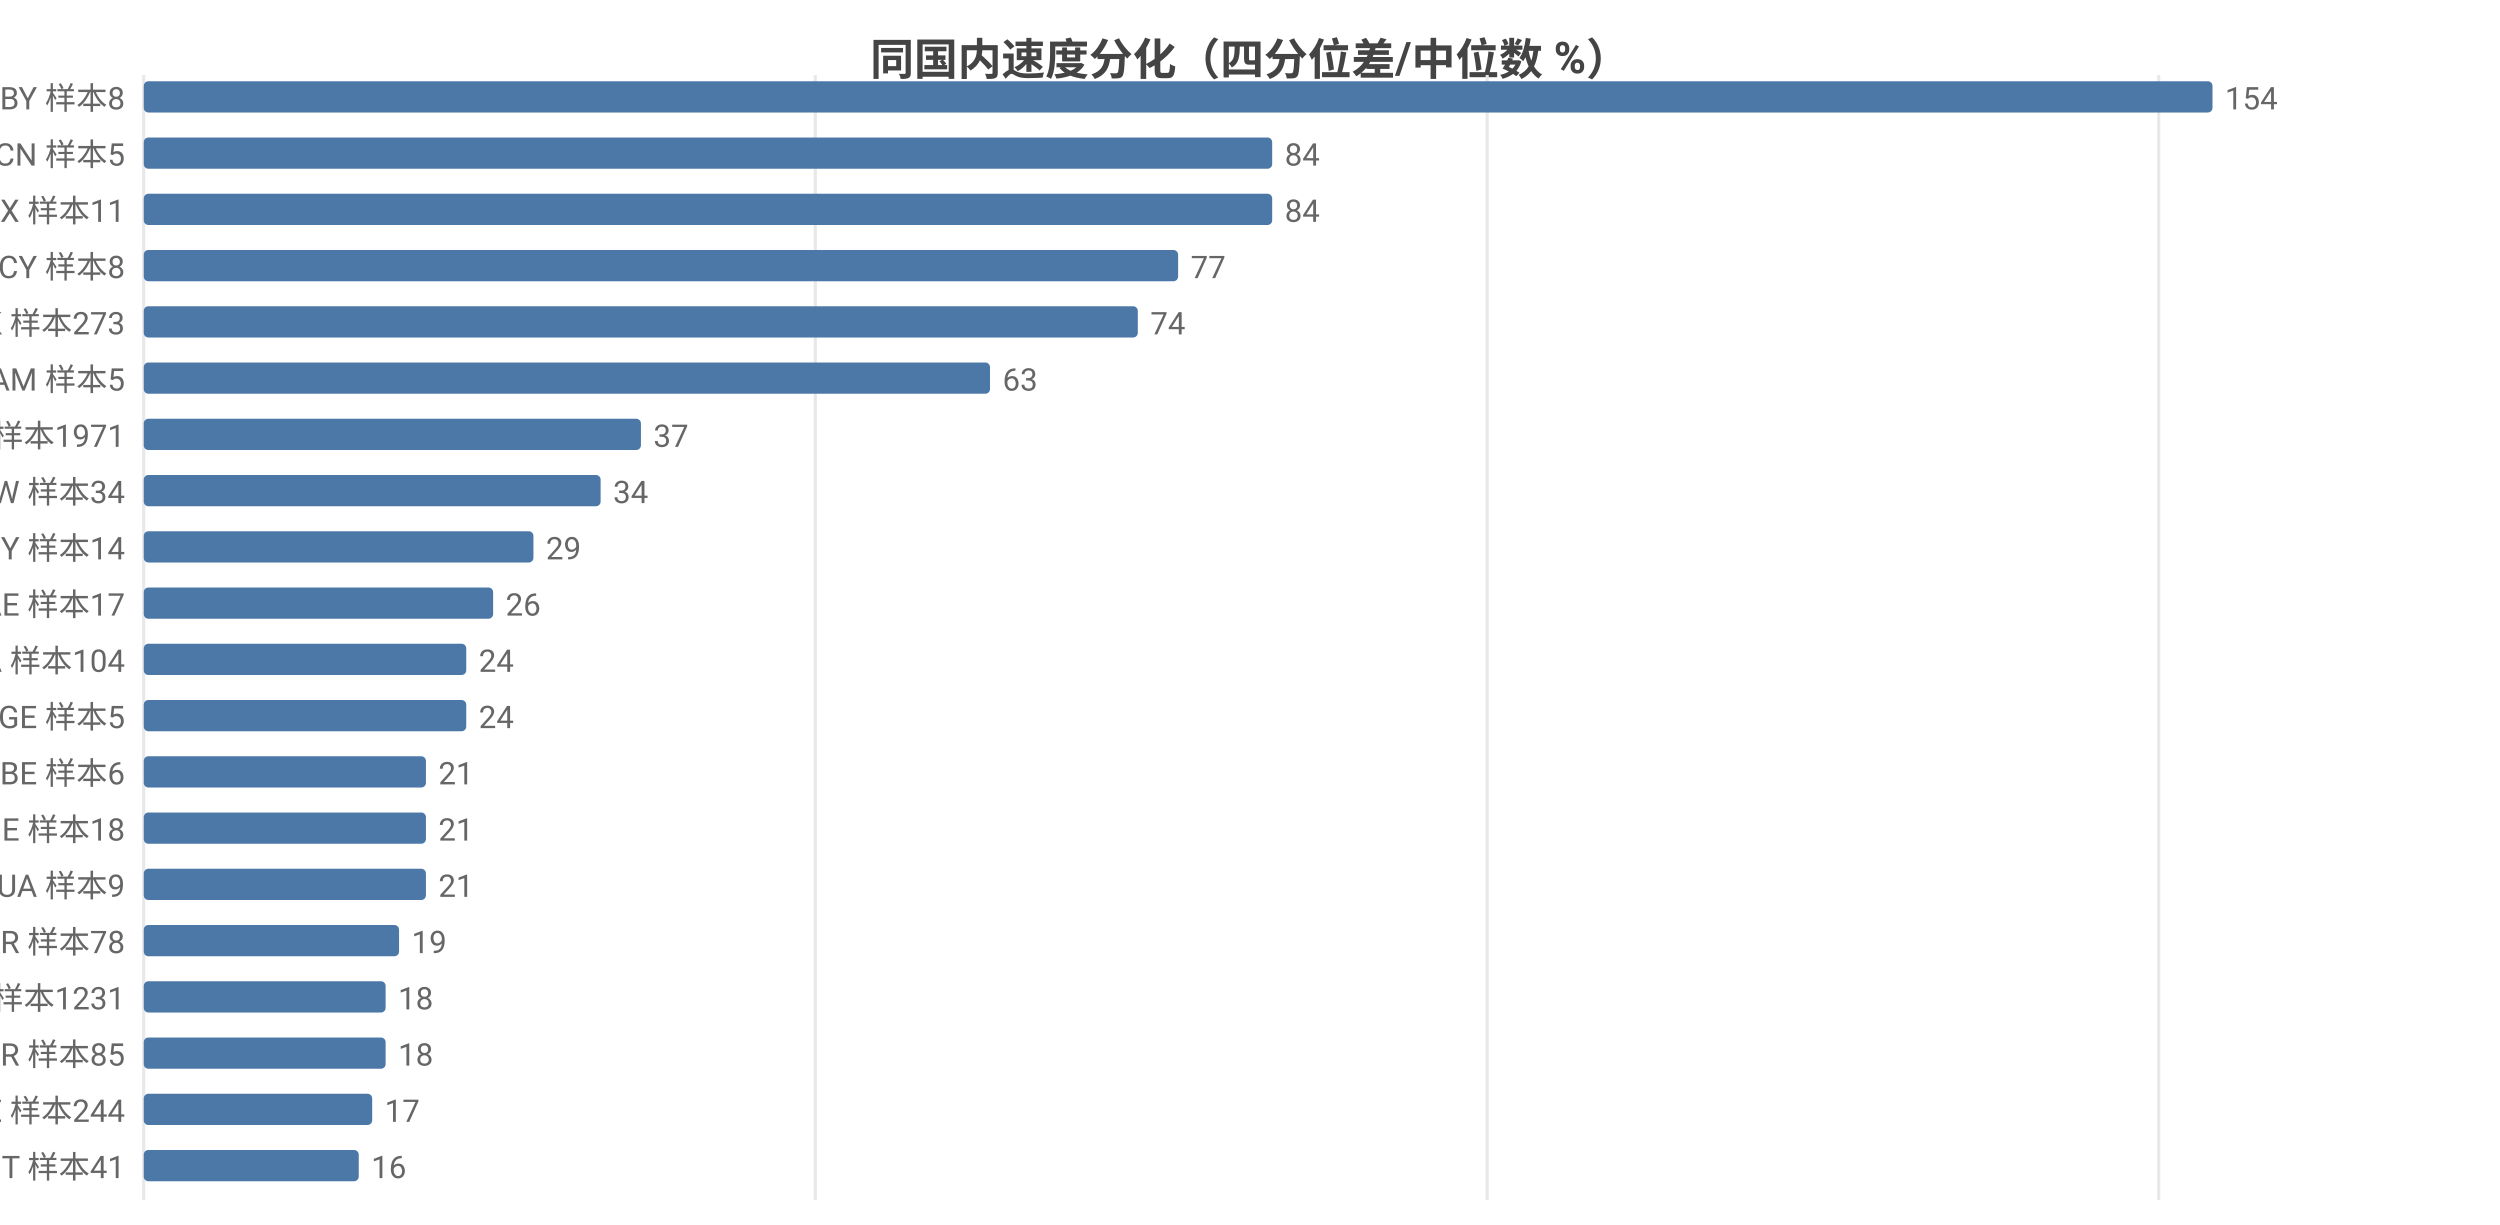
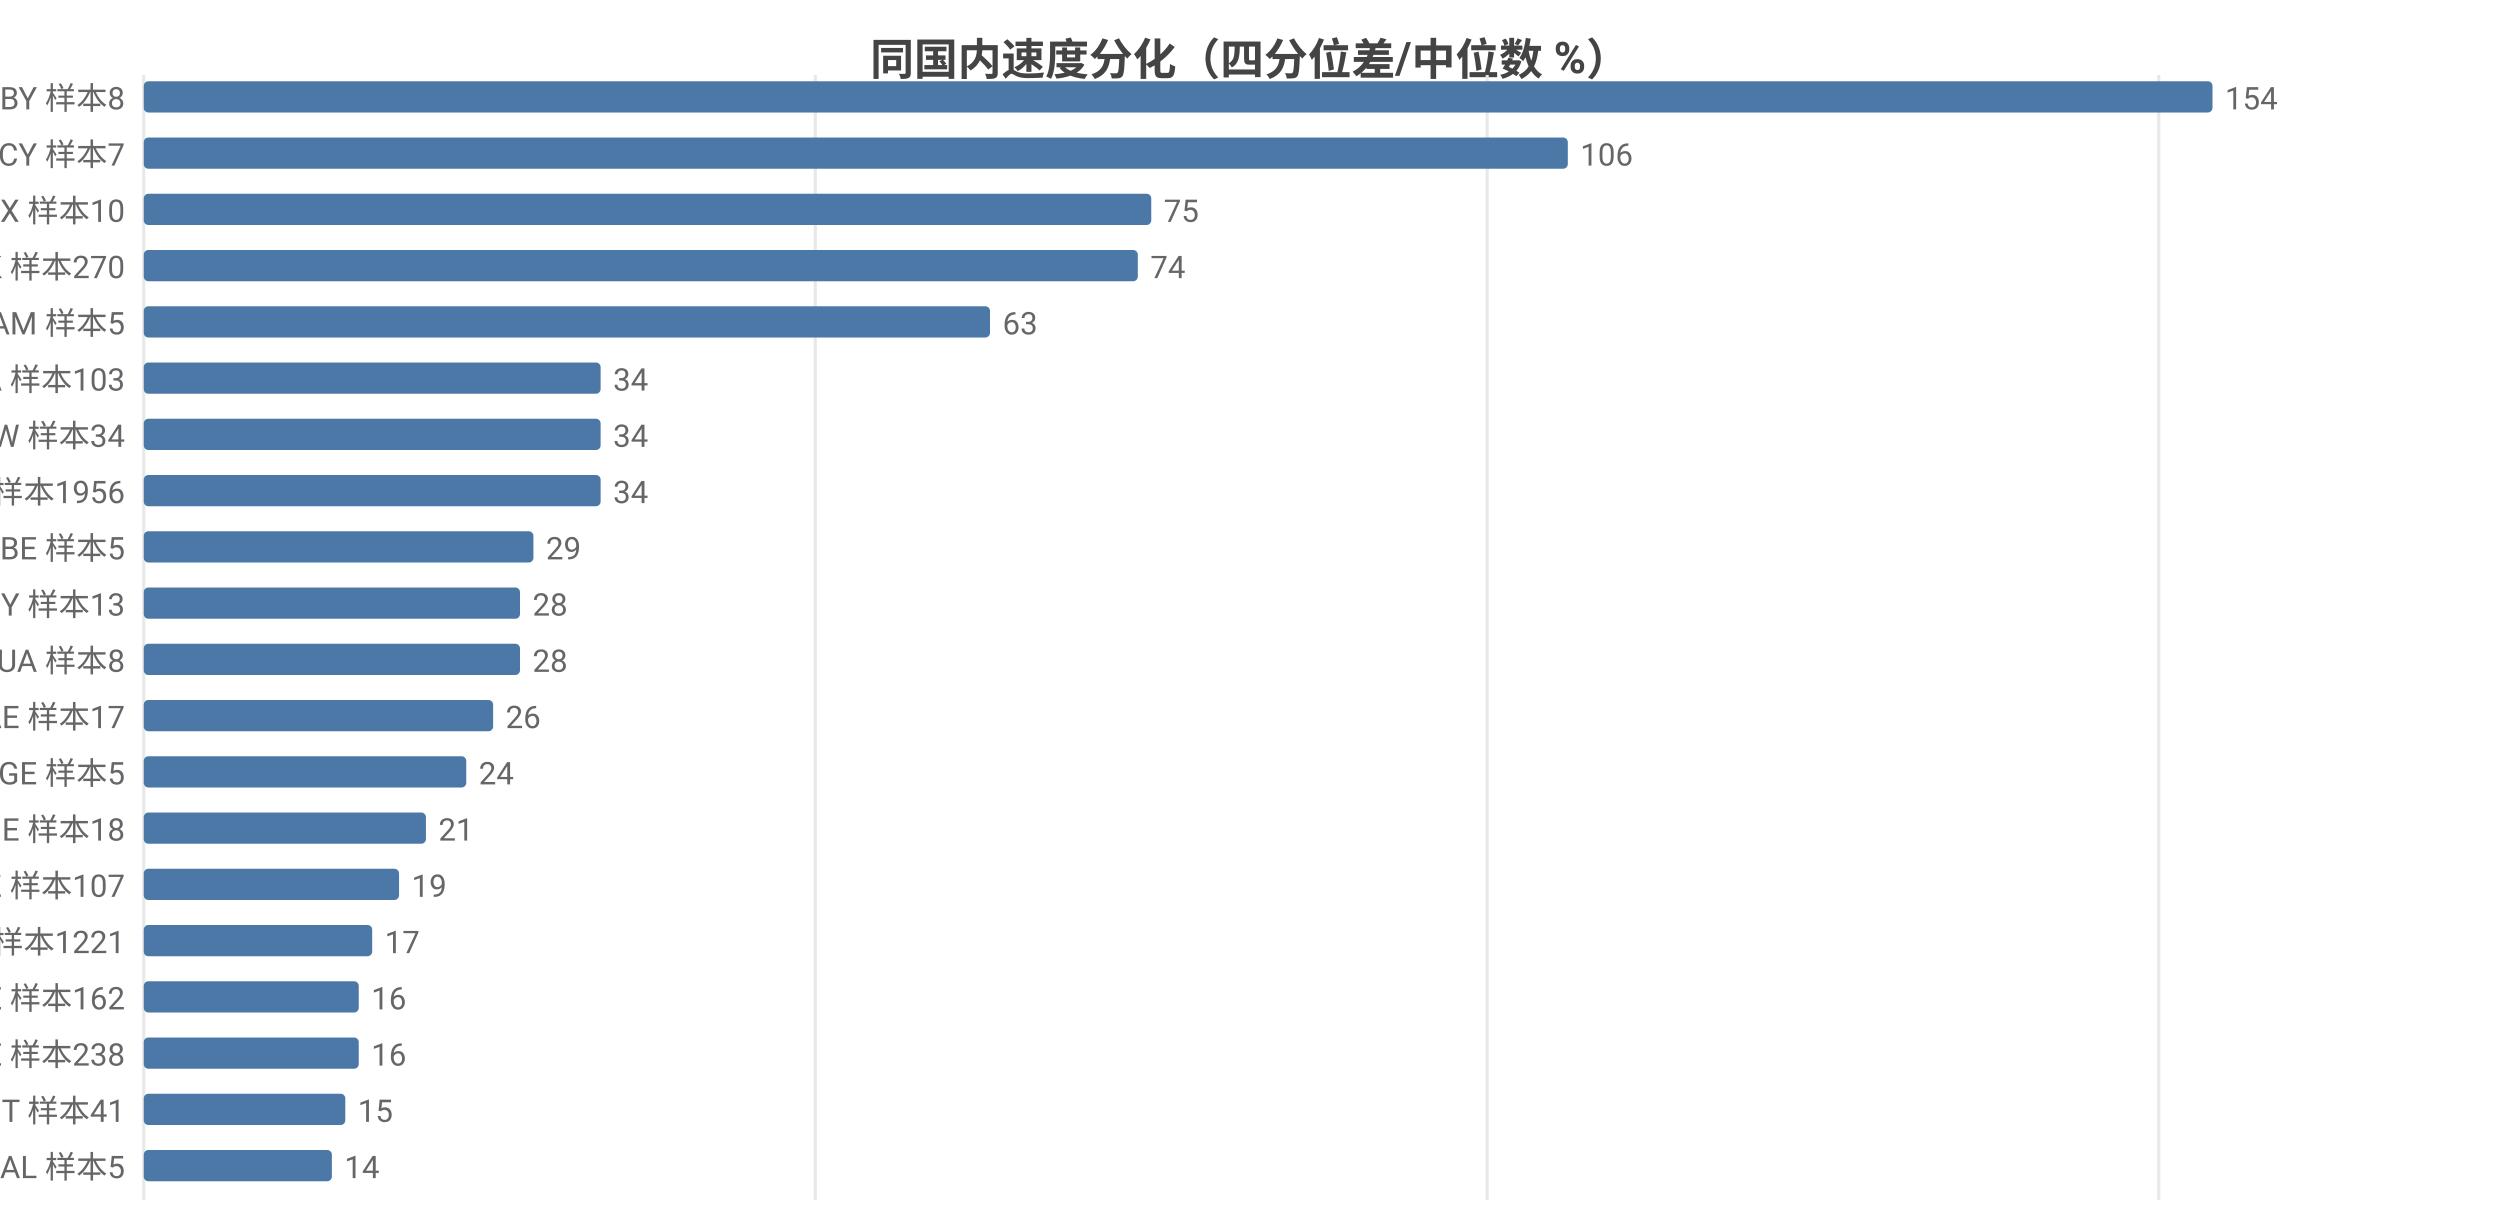
<svg xmlns="http://www.w3.org/2000/svg" width="800" height="392" viewBox="0 0 800 392">
  <rect width="800" height="392" fill="#ffffff" />
  <style>text{font-family:system-ui,-apple-system,'Segoe UI',Roboto,'PingFang SC','Microsoft YaHei','Noto Sans CJK SC',sans-serif}.g{stroke:#e8e8e8;stroke-width:1}.a{stroke:#999;stroke-width:1}.t{font-size:10px;fill:#666}.m{font-size:10px;text-anchor:middle;fill:#666}.e{font-size:10px;text-anchor:end;fill:#666}.l{font-size:11px;fill:#333}.tt{font-size:14px;font-weight:600;text-anchor:middle;fill:#444}.em{font-size:13px;text-anchor:middle;fill:#999}</style>
  <text class="tt" x="400.0" y="24">同国内速度分化（四分位差/中位数 %）</text>
  <line class="g" x1="46" y1="24" x2="46" y2="384" />
  <line class="g" x1="260.9" y1="24" x2="260.9" y2="384" />
  <line class="g" x1="475.9" y1="24" x2="475.9" y2="384" />
  <line class="g" x1="690.8" y1="24" x2="690.8" y2="384" />
  <text class="e" x="40" y="35">BY 样本8</text>
  <rect x="46" y="26" width="662" height="10" fill="#4c78a8" rx="1.5" />
  <text class="t" x="712" y="35">154</text>
-   <text class="e" x="40" y="53">CN 样本5</text>
-   <rect x="46" y="44" width="361.1" height="10" fill="#4c78a8" rx="1.5" />
-   <text class="t" x="411.1" y="53">84</text>
-   <text class="e" x="40" y="71">MX 样本11</text>
-   <rect x="46" y="62" width="361.1" height="10" fill="#4c78a8" rx="1.5" />
-   <text class="t" x="411.1" y="71">84</text>
-   <text class="e" x="40" y="89">CY 样本8</text>
-   <rect x="46" y="80" width="331" height="10" fill="#4c78a8" rx="1.5" />
-   <text class="t" x="381" y="89">77</text>
-   <text class="e" x="40" y="107">HK 样本273</text>
-   <rect x="46" y="98" width="318.1" height="10" fill="#4c78a8" rx="1.5" />
-   <text class="t" x="368.1" y="107">74</text>
-   <text class="e" x="40" y="125">AM 样本5</text>
-   <rect x="46" y="116" width="270.8" height="10" fill="#4c78a8" rx="1.5" />
-   <text class="t" x="320.8" y="125">63</text>
-   <text class="e" x="40" y="143">US 样本1971</text>
-   <rect x="46" y="134" width="159.1" height="10" fill="#4c78a8" rx="1.5" />
-   <text class="t" x="209.1" y="143">37</text>
-   <text class="e" x="40" y="161">TW 样本34</text>
+   <text class="e" x="40" y="53">CY 样本7</text>
+   <rect x="46" y="44" width="455.7" height="10" fill="#4c78a8" rx="1.5" />
+   <text class="t" x="505.7" y="53">106</text>
+   <text class="e" x="40" y="71">MX 样本10</text>
+   <rect x="46" y="62" width="322.4" height="10" fill="#4c78a8" rx="1.5" />
+   <text class="t" x="372.4" y="71">75</text>
+   <text class="e" x="40" y="89">HK 样本270</text>
+   <rect x="46" y="80" width="318.1" height="10" fill="#4c78a8" rx="1.5" />
+   <text class="t" x="368.1" y="89">74</text>
+   <text class="e" x="40" y="107">AM 样本5</text>
+   <rect x="46" y="98" width="270.8" height="10" fill="#4c78a8" rx="1.5" />
+   <text class="t" x="320.8" y="107">63</text>
+   <text class="e" x="40" y="125">CA 样本103</text>
+   <rect x="46" y="116" width="146.2" height="10" fill="#4c78a8" rx="1.5" />
+   <text class="t" x="196.2" y="125">34</text>
+   <text class="e" x="40" y="143">TW 样本34</text>
+   <rect x="46" y="134" width="146.2" height="10" fill="#4c78a8" rx="1.5" />
+   <text class="t" x="196.2" y="143">34</text>
+   <text class="e" x="40" y="161">US 样本1956</text>
  <rect x="46" y="152" width="146.2" height="10" fill="#4c78a8" rx="1.5" />
  <text class="t" x="196.2" y="161">34</text>
-   <text class="e" x="40" y="179">MY 样本14</text>
+   <text class="e" x="40" y="179">BE 样本5</text>
  <rect x="46" y="170" width="124.7" height="10" fill="#4c78a8" rx="1.5" />
  <text class="t" x="174.7" y="179">29</text>
-   <text class="e" x="40" y="197">AE 样本17</text>
-   <rect x="46" y="188" width="111.8" height="10" fill="#4c78a8" rx="1.5" />
-   <text class="t" x="161.8" y="197">26</text>
-   <text class="e" x="40" y="215">CA 样本104</text>
-   <rect x="46" y="206" width="103.2" height="10" fill="#4c78a8" rx="1.5" />
-   <text class="t" x="153.2" y="215">24</text>
-   <text class="e" x="40" y="233">GE 样本5</text>
-   <rect x="46" y="224" width="103.2" height="10" fill="#4c78a8" rx="1.5" />
-   <text class="t" x="153.2" y="233">24</text>
-   <text class="e" x="40" y="251">BE 样本6</text>
-   <rect x="46" y="242" width="90.3" height="10" fill="#4c78a8" rx="1.5" />
-   <text class="t" x="140.3" y="251">21</text>
+   <text class="e" x="40" y="197">MY 样本13</text>
+   <rect x="46" y="188" width="120.4" height="10" fill="#4c78a8" rx="1.5" />
+   <text class="t" x="170.4" y="197">28</text>
+   <text class="e" x="40" y="215">UA 样本8</text>
+   <rect x="46" y="206" width="120.4" height="10" fill="#4c78a8" rx="1.5" />
+   <text class="t" x="170.4" y="215">28</text>
+   <text class="e" x="40" y="233">AE 样本17</text>
+   <rect x="46" y="224" width="111.8" height="10" fill="#4c78a8" rx="1.5" />
+   <text class="t" x="161.8" y="233">26</text>
+   <text class="e" x="40" y="251">GE 样本5</text>
+   <rect x="46" y="242" width="103.2" height="10" fill="#4c78a8" rx="1.5" />
+   <text class="t" x="153.2" y="251">24</text>
  <text class="e" x="40" y="269">IE 样本18</text>
  <rect x="46" y="260" width="90.3" height="10" fill="#4c78a8" rx="1.5" />
  <text class="t" x="140.3" y="269">21</text>
-   <text class="e" x="40" y="287">UA 样本9</text>
-   <rect x="46" y="278" width="90.3" height="10" fill="#4c78a8" rx="1.5" />
-   <text class="t" x="140.3" y="287">21</text>
-   <text class="e" x="40" y="305">KR 样本78</text>
-   <rect x="46" y="296" width="81.7" height="10" fill="#4c78a8" rx="1.5" />
-   <text class="t" x="131.7" y="305">19</text>
-   <text class="e" x="40" y="323">GB 样本1231</text>
-   <rect x="46" y="314" width="77.4" height="10" fill="#4c78a8" rx="1.5" />
-   <text class="t" x="127.4" y="323">18</text>
-   <text class="e" x="40" y="341">TR 样本85</text>
-   <rect x="46" y="332" width="77.4" height="10" fill="#4c78a8" rx="1.5" />
-   <text class="t" x="127.4" y="341">18</text>
-   <text class="e" x="40" y="359">SE 样本244</text>
-   <rect x="46" y="350" width="73.1" height="10" fill="#4c78a8" rx="1.5" />
-   <text class="t" x="123.1" y="359">17</text>
-   <text class="e" x="40" y="377">IT 样本41</text>
-   <rect x="46" y="368" width="68.8" height="10" fill="#4c78a8" rx="1.5" />
-   <text class="t" x="118.8" y="377">16</text>
+   <text class="e" x="40" y="287">KZ 样本107</text>
+   <rect x="46" y="278" width="81.7" height="10" fill="#4c78a8" rx="1.5" />
+   <text class="t" x="131.7" y="287">19</text>
+   <text class="e" x="40" y="305">GB 样本1221</text>
+   <rect x="46" y="296" width="73.1" height="10" fill="#4c78a8" rx="1.5" />
+   <text class="t" x="123.1" y="305">17</text>
+   <text class="e" x="40" y="323">EE 样本162</text>
+   <rect x="46" y="314" width="68.8" height="10" fill="#4c78a8" rx="1.5" />
+   <text class="t" x="118.8" y="323">16</text>
+   <text class="e" x="40" y="341">SE 样本238</text>
+   <rect x="46" y="332" width="68.8" height="10" fill="#4c78a8" rx="1.5" />
+   <text class="t" x="118.8" y="341">16</text>
+   <text class="e" x="40" y="359">IT 样本41</text>
+   <rect x="46" y="350" width="64.5" height="10" fill="#4c78a8" rx="1.5" />
+   <text class="t" x="114.5" y="359">15</text>
+   <text class="e" x="40" y="377">AL 样本5</text>
+   <rect x="46" y="368" width="60.2" height="10" fill="#4c78a8" rx="1.5" />
+   <text class="t" x="110.2" y="377">14</text>
</svg>
